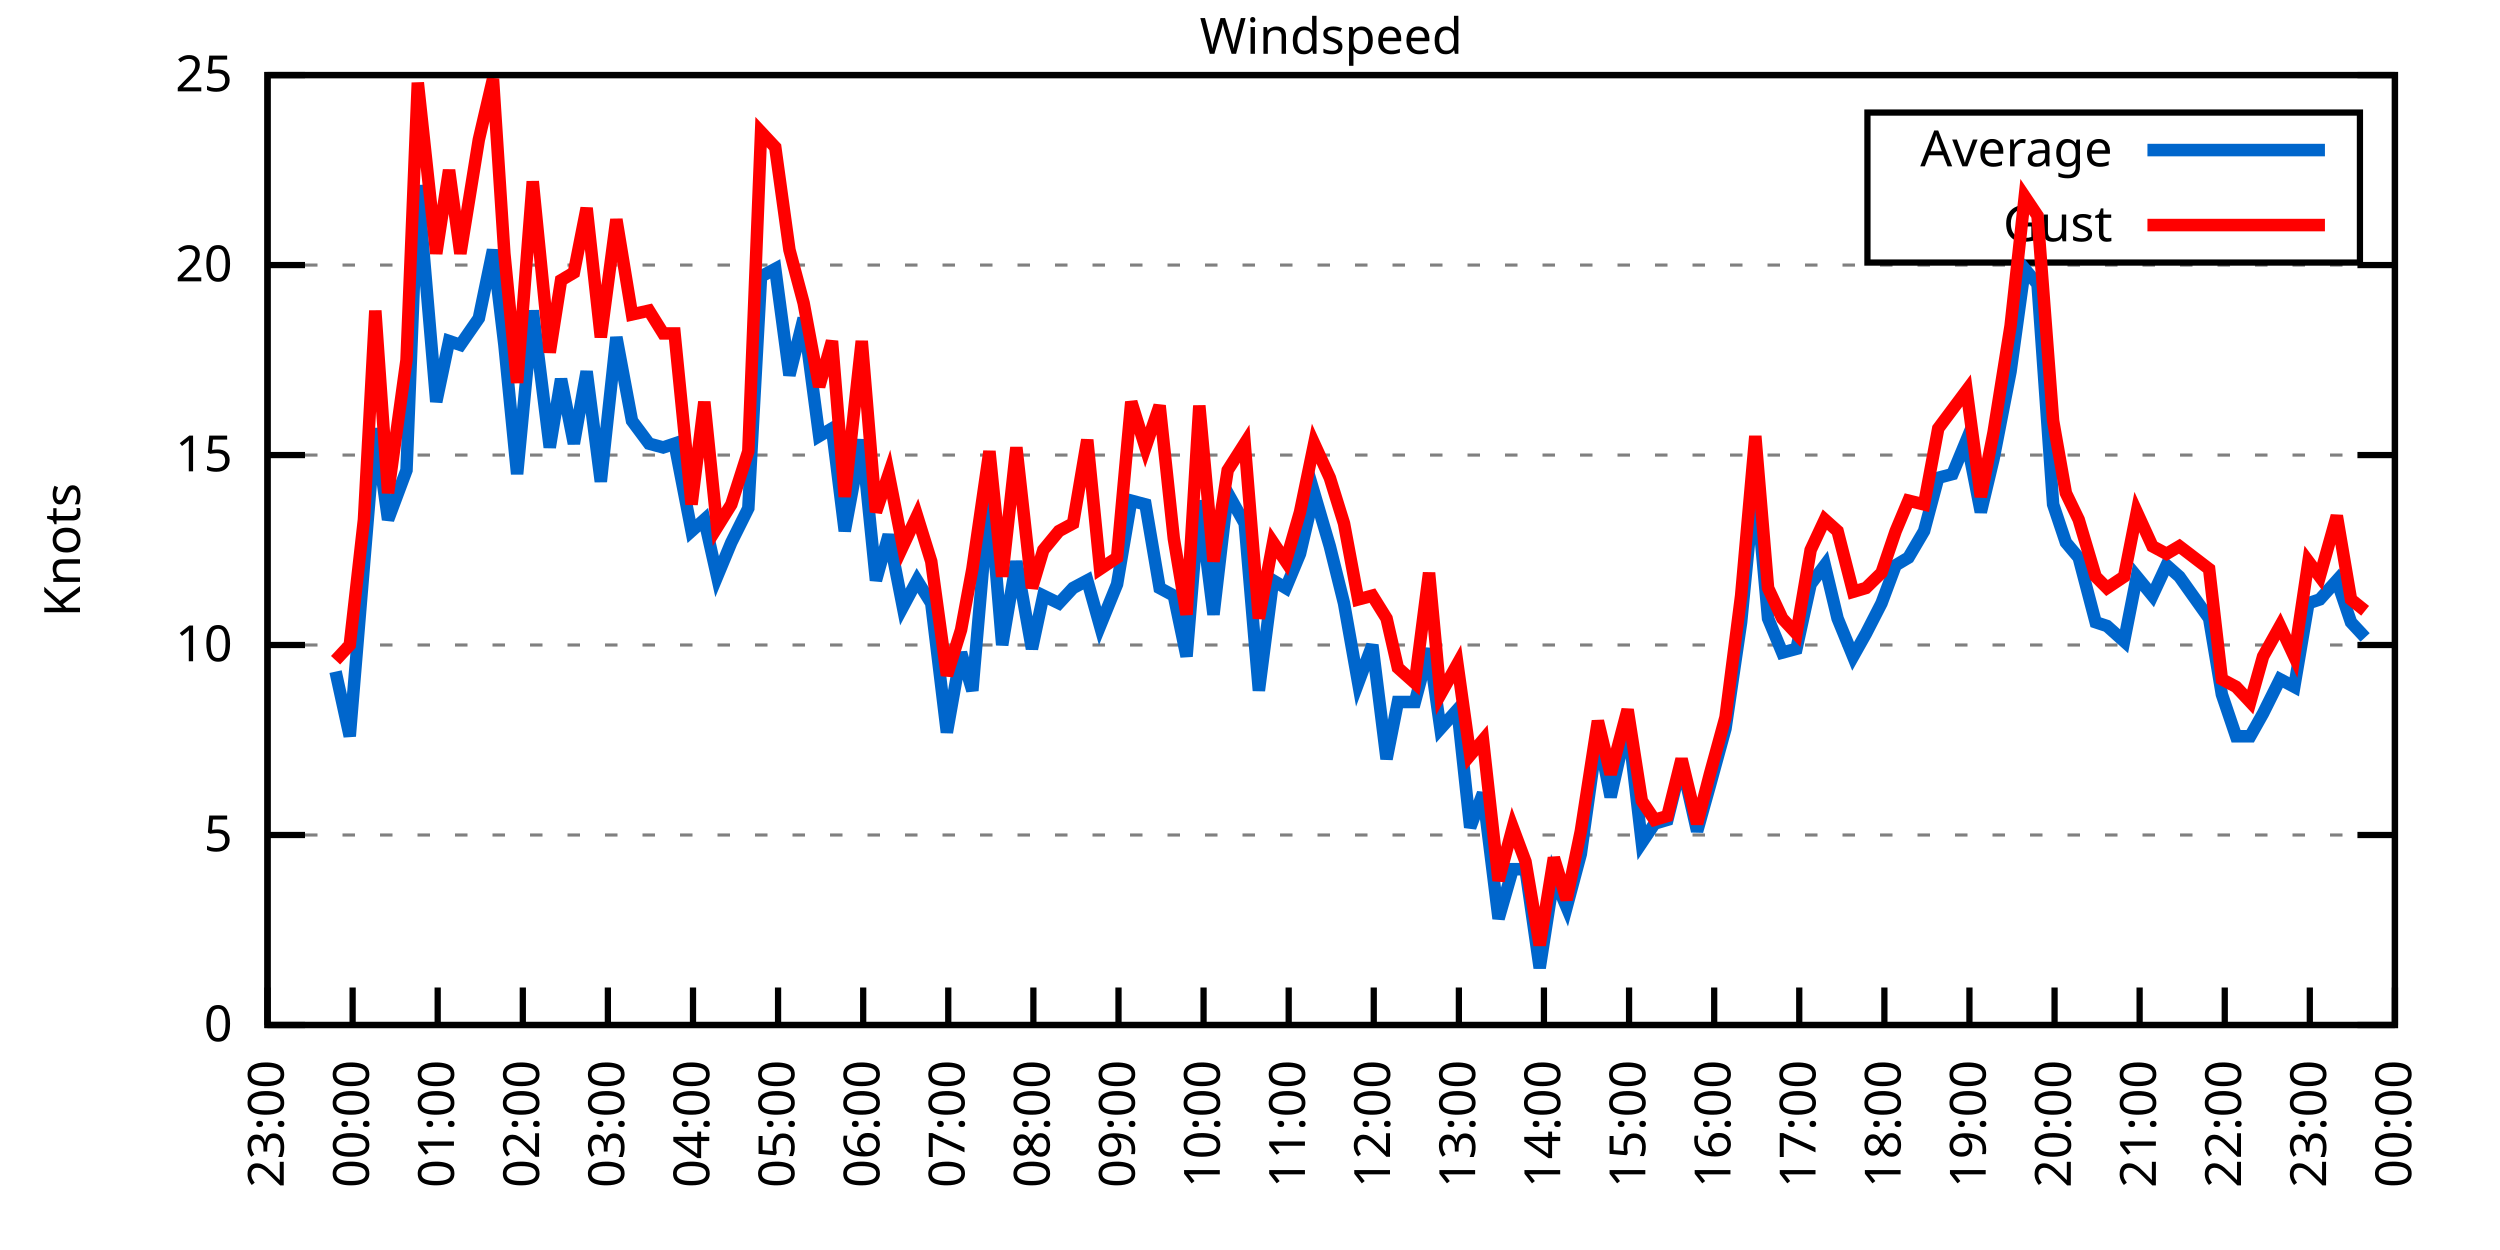
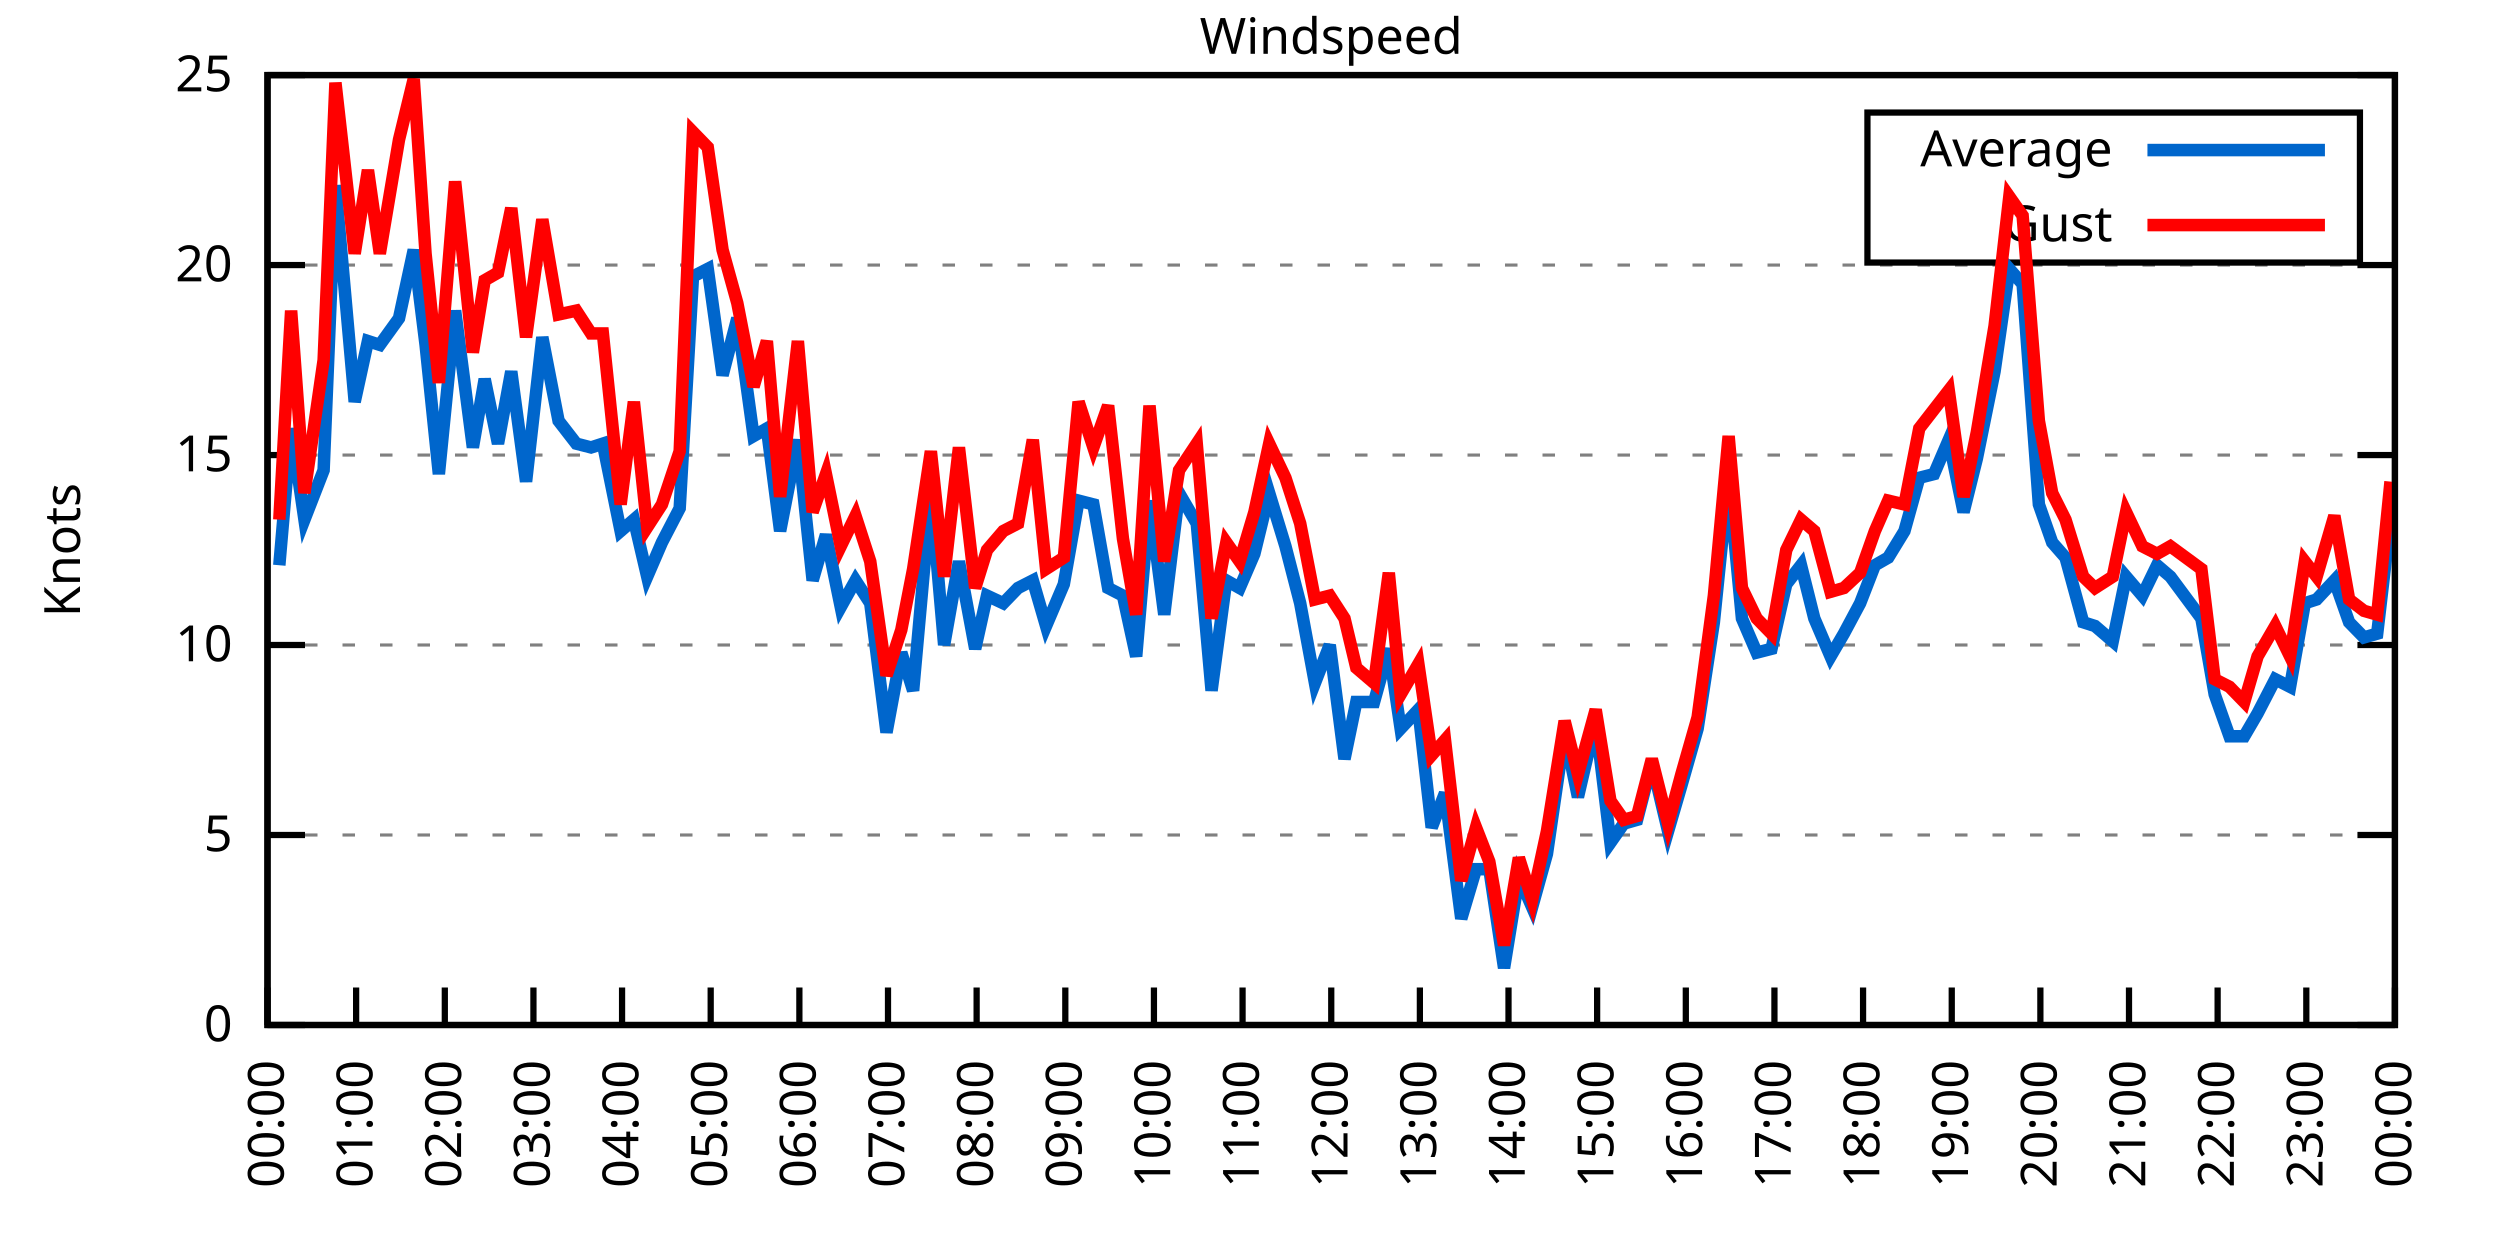
<svg xmlns="http://www.w3.org/2000/svg" xmlns:xlink="http://www.w3.org/1999/xlink" width="400" height="200" viewBox="0 0 400 200">
  <g id="gnuplot_canvas">
    <rect x="0" y="0" width="400" height="200" fill="none" />
    <defs>
      <circle id="gpDot" r="0.5" stroke-width="0.5" stroke="currentColor" />
      <path id="gpPt0" stroke-width="0.333" stroke="currentColor" d="M-1,0 h2 M0,-1 v2" />
      <path id="gpPt1" stroke-width="0.333" stroke="currentColor" d="M-1,-1 L1,1 M1,-1 L-1,1" />
      <path id="gpPt2" stroke-width="0.333" stroke="currentColor" d="M-1,0 L1,0 M0,-1 L0,1 M-1,-1 L1,1 M-1,1 L1,-1" />
      <rect id="gpPt3" stroke-width="0.333" stroke="currentColor" x="-1" y="-1" width="2" height="2" />
      <rect id="gpPt4" stroke-width="0.333" stroke="currentColor" fill="currentColor" x="-1" y="-1" width="2" height="2" />
      <circle id="gpPt5" stroke-width="0.333" stroke="currentColor" cx="0" cy="0" r="1" />
      <use xlink:href="#gpPt5" id="gpPt6" fill="currentColor" stroke="none" />
      <path id="gpPt7" stroke-width="0.333" stroke="currentColor" d="M0,-1.33 L-1.33,0.67 L1.33,0.67 z" />
      <use xlink:href="#gpPt7" id="gpPt8" fill="currentColor" stroke="none" />
      <use xlink:href="#gpPt7" id="gpPt9" stroke="currentColor" transform="rotate(180)" />
      <use xlink:href="#gpPt9" id="gpPt10" fill="currentColor" stroke="none" />
      <use xlink:href="#gpPt3" id="gpPt11" stroke="currentColor" transform="rotate(45)" />
      <use xlink:href="#gpPt11" id="gpPt12" fill="currentColor" stroke="none" />
      <path id="gpPt13" stroke-width="0.333" stroke="currentColor" d="M0,1.330 L1.265,0.411 L0.782,-1.067 L-0.782,-1.076 L-1.265,0.411 z" />
      <use xlink:href="#gpPt13" id="gpPt14" fill="currentColor" stroke="none" />
      <filter id="textbox" filterUnits="objectBoundingBox" x="0" y="0" height="1" width="1">
        <feFlood flood-color="white" flood-opacity="1" result="bgnd" />
        <feComposite in="SourceGraphic" in2="bgnd" operator="atop" />
      </filter>
      <filter id="greybox" filterUnits="objectBoundingBox" x="0" y="0" height="1" width="1">
        <feFlood flood-color="lightgrey" flood-opacity="1" result="grey" />
        <feComposite in="SourceGraphic" in2="grey" operator="atop" />
      </filter>
    </defs>
    <g fill="none" color="white" stroke="currentColor" stroke-width="1.00" stroke-linecap="butt" stroke-linejoin="miter">
</g>
    <g fill="none" color="black" stroke="currentColor" stroke-width="1.00" stroke-linecap="butt" stroke-linejoin="miter">
      <g stroke="none" shape-rendering="crispEdges">
        <polygon fill="rgb(255, 255, 255)" points="42.80,164.00 383.18,164.00 383.18,12.02 42.80,12.02 " />
      </g>
    </g>
    <g fill="none" color="black" stroke="currentColor" stroke-width="1.00" stroke-linecap="butt" stroke-linejoin="miter">
</g>
    <g fill="none" color="black" stroke="black" stroke-width="0.50" stroke-linecap="butt" stroke-linejoin="miter">
</g>
    <g fill="none" color="gray" stroke="currentColor" stroke-width="0.50" stroke-linecap="butt" stroke-linejoin="miter">
      <path stroke="gray" stroke-dasharray="2,4" class="gridline" d="M42.80,164.00 L383.19,164.00  " />
    </g>
    <g fill="none" color="gray" stroke="gray" stroke-width="1.00" stroke-linecap="butt" stroke-linejoin="miter">
</g>
    <g fill="none" color="black" stroke="currentColor" stroke-width="1.00" stroke-linecap="butt" stroke-linejoin="miter">
      <path stroke="black" d="M42.80,164.00 L48.80,164.00 M383.19,164.00 L377.19,164.00  " />
      <g transform="translate(37.20,166.60)" stroke="none" fill="black" font-family="Sans" font-size="8.00" text-anchor="end">
        <text>
          <tspan font-family="Sans"> 0</tspan>
        </text>
      </g>
    </g>
    <g fill="none" color="black" stroke="currentColor" stroke-width="1.00" stroke-linecap="butt" stroke-linejoin="miter">
</g>
    <g fill="none" color="black" stroke="black" stroke-width="0.50" stroke-linecap="butt" stroke-linejoin="miter">
</g>
    <g fill="none" color="gray" stroke="currentColor" stroke-width="0.50" stroke-linecap="butt" stroke-linejoin="miter">
      <path stroke="gray" stroke-dasharray="2,4" class="gridline" d="M42.80,133.60 L383.19,133.60  " />
    </g>
    <g fill="none" color="gray" stroke="gray" stroke-width="1.00" stroke-linecap="butt" stroke-linejoin="miter">
</g>
    <g fill="none" color="black" stroke="currentColor" stroke-width="1.00" stroke-linecap="butt" stroke-linejoin="miter">
      <path stroke="black" d="M42.80,133.60 L48.80,133.60 M383.19,133.60 L377.19,133.60  " />
      <g transform="translate(37.20,136.20)" stroke="none" fill="black" font-family="Sans" font-size="8.00" text-anchor="end">
        <text>
          <tspan font-family="Sans"> 5</tspan>
        </text>
      </g>
    </g>
    <g fill="none" color="black" stroke="currentColor" stroke-width="1.00" stroke-linecap="butt" stroke-linejoin="miter">
</g>
    <g fill="none" color="black" stroke="black" stroke-width="0.50" stroke-linecap="butt" stroke-linejoin="miter">
</g>
    <g fill="none" color="gray" stroke="currentColor" stroke-width="0.50" stroke-linecap="butt" stroke-linejoin="miter">
      <path stroke="gray" stroke-dasharray="2,4" class="gridline" d="M42.80,103.20 L383.19,103.20  " />
    </g>
    <g fill="none" color="gray" stroke="gray" stroke-width="1.00" stroke-linecap="butt" stroke-linejoin="miter">
</g>
    <g fill="none" color="black" stroke="currentColor" stroke-width="1.00" stroke-linecap="butt" stroke-linejoin="miter">
      <path stroke="black" d="M42.80,103.20 L48.80,103.20 M383.19,103.20 L377.19,103.20  " />
      <g transform="translate(37.20,105.80)" stroke="none" fill="black" font-family="Sans" font-size="8.00" text-anchor="end">
        <text>
          <tspan font-family="Sans"> 10</tspan>
        </text>
      </g>
    </g>
    <g fill="none" color="black" stroke="currentColor" stroke-width="1.00" stroke-linecap="butt" stroke-linejoin="miter">
</g>
    <g fill="none" color="black" stroke="black" stroke-width="0.50" stroke-linecap="butt" stroke-linejoin="miter">
</g>
    <g fill="none" color="gray" stroke="currentColor" stroke-width="0.50" stroke-linecap="butt" stroke-linejoin="miter">
      <path stroke="gray" stroke-dasharray="2,4" class="gridline" d="M42.80,72.81 L383.19,72.81  " />
    </g>
    <g fill="none" color="gray" stroke="gray" stroke-width="1.00" stroke-linecap="butt" stroke-linejoin="miter">
</g>
    <g fill="none" color="black" stroke="currentColor" stroke-width="1.00" stroke-linecap="butt" stroke-linejoin="miter">
      <path stroke="black" d="M42.80,72.81 L48.80,72.81 M383.19,72.81 L377.19,72.81  " />
      <g transform="translate(37.20,75.41)" stroke="none" fill="black" font-family="Sans" font-size="8.00" text-anchor="end">
        <text>
          <tspan font-family="Sans"> 15</tspan>
        </text>
      </g>
    </g>
    <g fill="none" color="black" stroke="currentColor" stroke-width="1.00" stroke-linecap="butt" stroke-linejoin="miter">
</g>
    <g fill="none" color="black" stroke="black" stroke-width="0.50" stroke-linecap="butt" stroke-linejoin="miter">
</g>
    <g fill="none" color="gray" stroke="currentColor" stroke-width="0.50" stroke-linecap="butt" stroke-linejoin="miter">
      <path stroke="gray" stroke-dasharray="2,4" class="gridline" d="M42.80,42.41 L383.19,42.41  " />
    </g>
    <g fill="none" color="gray" stroke="gray" stroke-width="1.00" stroke-linecap="butt" stroke-linejoin="miter">
</g>
    <g fill="none" color="black" stroke="currentColor" stroke-width="1.00" stroke-linecap="butt" stroke-linejoin="miter">
      <path stroke="black" d="M42.80,42.41 L48.80,42.41 M383.19,42.41 L377.19,42.41  " />
      <g transform="translate(37.20,45.01)" stroke="none" fill="black" font-family="Sans" font-size="8.00" text-anchor="end">
        <text>
          <tspan font-family="Sans"> 20</tspan>
        </text>
      </g>
    </g>
    <g fill="none" color="black" stroke="currentColor" stroke-width="1.00" stroke-linecap="butt" stroke-linejoin="miter">
</g>
    <g fill="none" color="black" stroke="black" stroke-width="0.50" stroke-linecap="butt" stroke-linejoin="miter">
</g>
    <g fill="none" color="gray" stroke="currentColor" stroke-width="0.50" stroke-linecap="butt" stroke-linejoin="miter">
      <path stroke="gray" stroke-dasharray="2,4" class="gridline" d="M42.80,12.01 L383.19,12.01  " />
    </g>
    <g fill="none" color="gray" stroke="gray" stroke-width="1.00" stroke-linecap="butt" stroke-linejoin="miter">
</g>
    <g fill="none" color="black" stroke="currentColor" stroke-width="1.00" stroke-linecap="butt" stroke-linejoin="miter">
      <path stroke="black" d="M42.80,12.01 L48.80,12.01 M383.19,12.01 L377.19,12.01  " />
      <g transform="translate(37.20,14.61)" stroke="none" fill="black" font-family="Sans" font-size="8.00" text-anchor="end">
        <text>
          <tspan font-family="Sans"> 25</tspan>
        </text>
      </g>
    </g>
    <g fill="none" color="black" stroke="currentColor" stroke-width="1.00" stroke-linecap="butt" stroke-linejoin="miter">
      <path stroke="black" d="M42.80,164.00 L42.80,158.00  " />
      <g transform="translate(45.40,169.60) rotate(270.00)" stroke="none" fill="black" font-family="Sans" font-size="8.00" text-anchor="end">
        <text>
-           <tspan font-family="Sans">23:00</tspan>
-         </text>
-       </g>
-     </g>
-     <g fill="none" color="black" stroke="currentColor" stroke-width="1.00" stroke-linecap="butt" stroke-linejoin="miter">
-       <path stroke="black" d="M56.42,164.00 L56.42,158.00  " />
-       <g transform="translate(59.02,169.60) rotate(270.00)" stroke="none" fill="black" font-family="Sans" font-size="8.00" text-anchor="end">
-         <text>
          <tspan font-family="Sans">00:00</tspan>
        </text>
      </g>
    </g>
    <g fill="none" color="black" stroke="currentColor" stroke-width="1.00" stroke-linecap="butt" stroke-linejoin="miter">
-       <path stroke="black" d="M70.03,164.00 L70.03,158.00  " />
-       <g transform="translate(72.63,169.60) rotate(270.00)" stroke="none" fill="black" font-family="Sans" font-size="8.00" text-anchor="end">
+       <path stroke="black" d="M56.98,164.00 L56.98,158.00  " />
+       <g transform="translate(59.58,169.60) rotate(270.00)" stroke="none" fill="black" font-family="Sans" font-size="8.00" text-anchor="end">
        <text>
          <tspan font-family="Sans">01:00</tspan>
        </text>
      </g>
    </g>
    <g fill="none" color="black" stroke="currentColor" stroke-width="1.00" stroke-linecap="butt" stroke-linejoin="miter">
-       <path stroke="black" d="M83.65,164.00 L83.65,158.00  " />
-       <g transform="translate(86.25,169.60) rotate(270.00)" stroke="none" fill="black" font-family="Sans" font-size="8.00" text-anchor="end">
+       <path stroke="black" d="M71.17,164.00 L71.17,158.00  " />
+       <g transform="translate(73.77,169.60) rotate(270.00)" stroke="none" fill="black" font-family="Sans" font-size="8.00" text-anchor="end">
        <text>
          <tspan font-family="Sans">02:00</tspan>
        </text>
      </g>
    </g>
    <g fill="none" color="black" stroke="currentColor" stroke-width="1.00" stroke-linecap="butt" stroke-linejoin="miter">
-       <path stroke="black" d="M97.26,164.00 L97.26,158.00  " />
-       <g transform="translate(99.86,169.60) rotate(270.00)" stroke="none" fill="black" font-family="Sans" font-size="8.00" text-anchor="end">
+       <path stroke="black" d="M85.35,164.00 L85.35,158.00  " />
+       <g transform="translate(87.95,169.60) rotate(270.00)" stroke="none" fill="black" font-family="Sans" font-size="8.00" text-anchor="end">
        <text>
          <tspan font-family="Sans">03:00</tspan>
        </text>
      </g>
    </g>
    <g fill="none" color="black" stroke="currentColor" stroke-width="1.00" stroke-linecap="butt" stroke-linejoin="miter">
-       <path stroke="black" d="M110.88,164.00 L110.88,158.00  " />
-       <g transform="translate(113.48,169.60) rotate(270.00)" stroke="none" fill="black" font-family="Sans" font-size="8.00" text-anchor="end">
+       <path stroke="black" d="M99.53,164.00 L99.53,158.00  " />
+       <g transform="translate(102.13,169.60) rotate(270.00)" stroke="none" fill="black" font-family="Sans" font-size="8.00" text-anchor="end">
        <text>
          <tspan font-family="Sans">04:00</tspan>
        </text>
      </g>
    </g>
    <g fill="none" color="black" stroke="currentColor" stroke-width="1.00" stroke-linecap="butt" stroke-linejoin="miter">
-       <path stroke="black" d="M124.49,164.00 L124.49,158.00  " />
-       <g transform="translate(127.09,169.60) rotate(270.00)" stroke="none" fill="black" font-family="Sans" font-size="8.00" text-anchor="end">
+       <path stroke="black" d="M113.71,164.00 L113.71,158.00  " />
+       <g transform="translate(116.31,169.60) rotate(270.00)" stroke="none" fill="black" font-family="Sans" font-size="8.00" text-anchor="end">
        <text>
          <tspan font-family="Sans">05:00</tspan>
        </text>
      </g>
    </g>
    <g fill="none" color="black" stroke="currentColor" stroke-width="1.00" stroke-linecap="butt" stroke-linejoin="miter">
-       <path stroke="black" d="M138.11,164.00 L138.11,158.00  " />
-       <g transform="translate(140.71,169.60) rotate(270.00)" stroke="none" fill="black" font-family="Sans" font-size="8.00" text-anchor="end">
+       <path stroke="black" d="M127.90,164.00 L127.90,158.00  " />
+       <g transform="translate(130.50,169.60) rotate(270.00)" stroke="none" fill="black" font-family="Sans" font-size="8.00" text-anchor="end">
        <text>
          <tspan font-family="Sans">06:00</tspan>
        </text>
      </g>
    </g>
    <g fill="none" color="black" stroke="currentColor" stroke-width="1.00" stroke-linecap="butt" stroke-linejoin="miter">
-       <path stroke="black" d="M151.72,164.00 L151.72,158.00  " />
-       <g transform="translate(154.32,169.60) rotate(270.00)" stroke="none" fill="black" font-family="Sans" font-size="8.00" text-anchor="end">
+       <path stroke="black" d="M142.08,164.00 L142.08,158.00  " />
+       <g transform="translate(144.68,169.60) rotate(270.00)" stroke="none" fill="black" font-family="Sans" font-size="8.00" text-anchor="end">
        <text>
          <tspan font-family="Sans">07:00</tspan>
        </text>
      </g>
    </g>
    <g fill="none" color="black" stroke="currentColor" stroke-width="1.00" stroke-linecap="butt" stroke-linejoin="miter">
-       <path stroke="black" d="M165.34,164.00 L165.34,158.00  " />
-       <g transform="translate(167.94,169.60) rotate(270.00)" stroke="none" fill="black" font-family="Sans" font-size="8.00" text-anchor="end">
+       <path stroke="black" d="M156.26,164.00 L156.26,158.00  " />
+       <g transform="translate(158.86,169.60) rotate(270.00)" stroke="none" fill="black" font-family="Sans" font-size="8.00" text-anchor="end">
        <text>
          <tspan font-family="Sans">08:00</tspan>
        </text>
      </g>
    </g>
    <g fill="none" color="black" stroke="currentColor" stroke-width="1.00" stroke-linecap="butt" stroke-linejoin="miter">
-       <path stroke="black" d="M178.96,164.00 L178.96,158.00  " />
-       <g transform="translate(181.56,169.60) rotate(270.00)" stroke="none" fill="black" font-family="Sans" font-size="8.00" text-anchor="end">
+       <path stroke="black" d="M170.45,164.00 L170.45,158.00  " />
+       <g transform="translate(173.05,169.60) rotate(270.00)" stroke="none" fill="black" font-family="Sans" font-size="8.00" text-anchor="end">
        <text>
          <tspan font-family="Sans">09:00</tspan>
        </text>
      </g>
    </g>
    <g fill="none" color="black" stroke="currentColor" stroke-width="1.00" stroke-linecap="butt" stroke-linejoin="miter">
-       <path stroke="black" d="M192.57,164.00 L192.57,158.00  " />
-       <g transform="translate(195.17,169.60) rotate(270.00)" stroke="none" fill="black" font-family="Sans" font-size="8.00" text-anchor="end">
+       <path stroke="black" d="M184.63,164.00 L184.63,158.00  " />
+       <g transform="translate(187.23,169.60) rotate(270.00)" stroke="none" fill="black" font-family="Sans" font-size="8.00" text-anchor="end">
        <text>
          <tspan font-family="Sans">10:00</tspan>
        </text>
      </g>
    </g>
    <g fill="none" color="black" stroke="currentColor" stroke-width="1.00" stroke-linecap="butt" stroke-linejoin="miter">
-       <path stroke="black" d="M206.19,164.00 L206.19,158.00  " />
-       <g transform="translate(208.79,169.60) rotate(270.00)" stroke="none" fill="black" font-family="Sans" font-size="8.00" text-anchor="end">
+       <path stroke="black" d="M198.81,164.00 L198.81,158.00  " />
+       <g transform="translate(201.41,169.60) rotate(270.00)" stroke="none" fill="black" font-family="Sans" font-size="8.00" text-anchor="end">
        <text>
          <tspan font-family="Sans">11:00</tspan>
        </text>
      </g>
    </g>
    <g fill="none" color="black" stroke="currentColor" stroke-width="1.00" stroke-linecap="butt" stroke-linejoin="miter">
-       <path stroke="black" d="M219.80,164.00 L219.80,158.00  " />
-       <g transform="translate(222.40,169.60) rotate(270.00)" stroke="none" fill="black" font-family="Sans" font-size="8.00" text-anchor="end">
+       <path stroke="black" d="M213.00,164.00 L213.00,158.00  " />
+       <g transform="translate(215.60,169.60) rotate(270.00)" stroke="none" fill="black" font-family="Sans" font-size="8.00" text-anchor="end">
        <text>
          <tspan font-family="Sans">12:00</tspan>
        </text>
      </g>
    </g>
    <g fill="none" color="black" stroke="currentColor" stroke-width="1.00" stroke-linecap="butt" stroke-linejoin="miter">
-       <path stroke="black" d="M233.42,164.00 L233.42,158.00  " />
-       <g transform="translate(236.02,169.60) rotate(270.00)" stroke="none" fill="black" font-family="Sans" font-size="8.00" text-anchor="end">
+       <path stroke="black" d="M227.18,164.00 L227.18,158.00  " />
+       <g transform="translate(229.78,169.60) rotate(270.00)" stroke="none" fill="black" font-family="Sans" font-size="8.00" text-anchor="end">
        <text>
          <tspan font-family="Sans">13:00</tspan>
        </text>
      </g>
    </g>
    <g fill="none" color="black" stroke="currentColor" stroke-width="1.00" stroke-linecap="butt" stroke-linejoin="miter">
-       <path stroke="black" d="M247.03,164.00 L247.03,158.00  " />
-       <g transform="translate(249.63,169.60) rotate(270.00)" stroke="none" fill="black" font-family="Sans" font-size="8.00" text-anchor="end">
+       <path stroke="black" d="M241.36,164.00 L241.36,158.00  " />
+       <g transform="translate(243.96,169.60) rotate(270.00)" stroke="none" fill="black" font-family="Sans" font-size="8.00" text-anchor="end">
        <text>
          <tspan font-family="Sans">14:00</tspan>
        </text>
      </g>
    </g>
    <g fill="none" color="black" stroke="currentColor" stroke-width="1.00" stroke-linecap="butt" stroke-linejoin="miter">
-       <path stroke="black" d="M260.65,164.00 L260.65,158.00  " />
-       <g transform="translate(263.25,169.60) rotate(270.00)" stroke="none" fill="black" font-family="Sans" font-size="8.00" text-anchor="end">
+       <path stroke="black" d="M255.54,164.00 L255.54,158.00  " />
+       <g transform="translate(258.14,169.60) rotate(270.00)" stroke="none" fill="black" font-family="Sans" font-size="8.00" text-anchor="end">
        <text>
          <tspan font-family="Sans">15:00</tspan>
        </text>
      </g>
    </g>
    <g fill="none" color="black" stroke="currentColor" stroke-width="1.00" stroke-linecap="butt" stroke-linejoin="miter">
-       <path stroke="black" d="M274.27,164.00 L274.27,158.00  " />
-       <g transform="translate(276.87,169.60) rotate(270.00)" stroke="none" fill="black" font-family="Sans" font-size="8.00" text-anchor="end">
+       <path stroke="black" d="M269.73,164.00 L269.73,158.00  " />
+       <g transform="translate(272.33,169.60) rotate(270.00)" stroke="none" fill="black" font-family="Sans" font-size="8.00" text-anchor="end">
        <text>
          <tspan font-family="Sans">16:00</tspan>
        </text>
      </g>
    </g>
    <g fill="none" color="black" stroke="currentColor" stroke-width="1.00" stroke-linecap="butt" stroke-linejoin="miter">
-       <path stroke="black" d="M287.88,164.00 L287.88,158.00  " />
-       <g transform="translate(290.48,169.60) rotate(270.00)" stroke="none" fill="black" font-family="Sans" font-size="8.00" text-anchor="end">
+       <path stroke="black" d="M283.91,164.00 L283.91,158.00  " />
+       <g transform="translate(286.51,169.60) rotate(270.00)" stroke="none" fill="black" font-family="Sans" font-size="8.00" text-anchor="end">
        <text>
          <tspan font-family="Sans">17:00</tspan>
        </text>
      </g>
    </g>
    <g fill="none" color="black" stroke="currentColor" stroke-width="1.00" stroke-linecap="butt" stroke-linejoin="miter">
-       <path stroke="black" d="M301.50,164.00 L301.50,158.00  " />
-       <g transform="translate(304.10,169.60) rotate(270.00)" stroke="none" fill="black" font-family="Sans" font-size="8.00" text-anchor="end">
+       <path stroke="black" d="M298.09,164.00 L298.09,158.00  " />
+       <g transform="translate(300.69,169.60) rotate(270.00)" stroke="none" fill="black" font-family="Sans" font-size="8.00" text-anchor="end">
        <text>
          <tspan font-family="Sans">18:00</tspan>
        </text>
      </g>
    </g>
    <g fill="none" color="black" stroke="currentColor" stroke-width="1.00" stroke-linecap="butt" stroke-linejoin="miter">
-       <path stroke="black" d="M315.11,164.00 L315.11,158.00  " />
-       <g transform="translate(317.71,169.60) rotate(270.00)" stroke="none" fill="black" font-family="Sans" font-size="8.00" text-anchor="end">
+       <path stroke="black" d="M312.28,164.00 L312.28,158.00  " />
+       <g transform="translate(314.88,169.60) rotate(270.00)" stroke="none" fill="black" font-family="Sans" font-size="8.00" text-anchor="end">
        <text>
          <tspan font-family="Sans">19:00</tspan>
        </text>
      </g>
    </g>
    <g fill="none" color="black" stroke="currentColor" stroke-width="1.00" stroke-linecap="butt" stroke-linejoin="miter">
-       <path stroke="black" d="M328.73,164.00 L328.73,158.00  " />
-       <g transform="translate(331.33,169.60) rotate(270.00)" stroke="none" fill="black" font-family="Sans" font-size="8.00" text-anchor="end">
+       <path stroke="black" d="M326.46,164.00 L326.46,158.00  " />
+       <g transform="translate(329.06,169.60) rotate(270.00)" stroke="none" fill="black" font-family="Sans" font-size="8.00" text-anchor="end">
        <text>
          <tspan font-family="Sans">20:00</tspan>
        </text>
      </g>
    </g>
    <g fill="none" color="black" stroke="currentColor" stroke-width="1.00" stroke-linecap="butt" stroke-linejoin="miter">
-       <path stroke="black" d="M342.34,164.00 L342.34,158.00  " />
-       <g transform="translate(344.94,169.60) rotate(270.00)" stroke="none" fill="black" font-family="Sans" font-size="8.00" text-anchor="end">
+       <path stroke="black" d="M340.64,164.00 L340.64,158.00  " />
+       <g transform="translate(343.24,169.60) rotate(270.00)" stroke="none" fill="black" font-family="Sans" font-size="8.00" text-anchor="end">
        <text>
          <tspan font-family="Sans">21:00</tspan>
        </text>
      </g>
    </g>
    <g fill="none" color="black" stroke="currentColor" stroke-width="1.00" stroke-linecap="butt" stroke-linejoin="miter">
-       <path stroke="black" d="M355.96,164.00 L355.96,158.00  " />
-       <g transform="translate(358.56,169.60) rotate(270.00)" stroke="none" fill="black" font-family="Sans" font-size="8.00" text-anchor="end">
+       <path stroke="black" d="M354.82,164.00 L354.82,158.00  " />
+       <g transform="translate(357.42,169.60) rotate(270.00)" stroke="none" fill="black" font-family="Sans" font-size="8.00" text-anchor="end">
        <text>
          <tspan font-family="Sans">22:00</tspan>
        </text>
      </g>
    </g>
    <g fill="none" color="black" stroke="currentColor" stroke-width="1.00" stroke-linecap="butt" stroke-linejoin="miter">
-       <path stroke="black" d="M369.57,164.00 L369.57,158.00  " />
-       <g transform="translate(372.17,169.60) rotate(270.00)" stroke="none" fill="black" font-family="Sans" font-size="8.00" text-anchor="end">
+       <path stroke="black" d="M369.01,164.00 L369.01,158.00  " />
+       <g transform="translate(371.61,169.60) rotate(270.00)" stroke="none" fill="black" font-family="Sans" font-size="8.00" text-anchor="end">
        <text>
          <tspan font-family="Sans">23:00</tspan>
        </text>
      </g>
    </g>
    <g fill="none" color="black" stroke="currentColor" stroke-width="1.00" stroke-linecap="butt" stroke-linejoin="miter">
      <path stroke="black" d="M383.19,164.00 L383.19,158.00  " />
      <g transform="translate(385.79,169.60) rotate(270.00)" stroke="none" fill="black" font-family="Sans" font-size="8.00" text-anchor="end">
        <text>
          <tspan font-family="Sans">00:00</tspan>
        </text>
      </g>
    </g>
    <g fill="none" color="black" stroke="currentColor" stroke-width="1.00" stroke-linecap="butt" stroke-linejoin="miter">
</g>
    <g fill="none" color="black" stroke="currentColor" stroke-width="1.00" stroke-linecap="butt" stroke-linejoin="miter">
      <path stroke="black" d="M42.80,12.01 L42.80,164.00 L383.19,164.00 L383.19,12.01 L42.80,12.01 Z  " />
    </g>
    <g fill="none" color="black" stroke="currentColor" stroke-width="1.00" stroke-linecap="butt" stroke-linejoin="miter">
</g>
    <g fill="none" color="black" stroke="currentColor" stroke-width="1.00" stroke-linecap="butt" stroke-linejoin="miter">
      <path stroke="black" d="M298.79,42.01 L298.79,18.01 L377.59,18.01 L377.59,42.01 L298.79,42.01 Z  " />
    </g>
    <g id="Windspeed_plot_1">
      <g fill="none" color="white" stroke="black" stroke-width="2.00" stroke-linecap="butt" stroke-linejoin="miter">
</g>
      <g fill="none" color="black" stroke="currentColor" stroke-width="2.00" stroke-linecap="butt" stroke-linejoin="miter">
        <g transform="translate(337.99,26.61)" stroke="none" fill="black" font-family="Sans" font-size="8.00" text-anchor="end">
          <text>
            <tspan font-family="Sans">Average</tspan>
          </text>
        </g>
      </g>
      <g fill="none" color="black" stroke="currentColor" stroke-width="2.00" stroke-linecap="butt" stroke-linejoin="miter">
-         <path stroke="rgb(  0, 102, 204)" d="M343.59,24.01 L371.99,24.01 M53.69,107.46 L55.96,117.80 L58.23,90.44 L60.05,68.55 L62.09,83.14 L65.04,75.24   L66.85,29.64 L69.80,64.29 L71.85,54.57 L73.66,55.18 L76.61,50.92 L78.88,39.98 L80.70,55.18 L82.74,75.85   L85.24,49.70 L87.96,71.59 L89.77,60.65 L91.82,70.98 L93.86,59.43 L96.13,77.06 L98.62,53.96 L101.12,67.33   L103.84,70.98 L106.11,71.59 L107.93,70.98 L110.65,84.97 L112.69,83.14 L114.74,92.26 L117.01,86.79 L119.73,81.32   L121.77,44.23 L124.04,43.02 L126.31,60.04 L128.58,50.92 L131.07,69.77 L133.12,68.55 L135.16,84.97 L137.88,70.37   L140.15,92.87 L142.19,85.57 L144.46,97.12 L146.73,92.87 L149.00,96.52 L151.50,117.19 L153.77,104.42 L155.58,110.50   L158.31,78.89 L160.35,103.20 L162.62,89.83 L165.11,103.81 L166.93,95.30 L169.43,96.52 L171.69,94.08 L173.96,92.87   L176.01,100.16 L178.73,93.48 L181.00,80.10 L183.27,80.71 L185.54,94.08 L187.81,95.30 L189.85,105.03 L191.89,80.10   L194.16,98.34 L196.43,78.89 L199.15,83.75 L201.42,110.50 L203.69,92.87 L205.73,94.08 L208.00,88.61 L210.27,78.89   L212.77,87.40 L215.04,96.52 L217.31,109.28 L219.58,103.20 L221.85,121.44 L223.66,112.32 L226.38,112.32 L228.65,103.81   L230.47,116.58 L233.19,113.54 L235.23,132.39 L237.28,126.91 L239.77,146.98 L242.04,139.07 L244.08,139.07 L246.35,154.88   L248.62,140.29 L250.66,145.15 L252.93,136.64 L255.66,117.19 L257.70,127.52 L260.42,115.36 L262.69,134.82 L264.73,131.78   L266.78,131.17 L269.05,122.05 L271.54,132.99 L273.58,125.70 L276.08,116.58 L278.58,99.56 L280.85,76.45 L282.89,98.95   L285.16,104.42 L287.43,103.81 L289.70,93.48 L291.97,90.44 L294.01,98.95 L296.50,105.03 L298.55,101.38 L301.04,96.52   L303.31,90.44 L305.35,89.22 L307.85,84.97 L310.12,76.45 L312.39,75.85 L314.66,70.37 L316.93,81.93 L318.97,73.41   L321.69,59.43 L323.96,43.02 L326.00,45.45 L328.50,80.71 L330.54,86.79 L332.59,89.22 L335.31,99.56 L337.12,100.16   L339.85,102.60 L341.89,92.26 L344.39,95.30 L346.65,90.44 L348.70,92.26 L353.46,98.95 L355.50,111.11 L357.77,117.80   L360.04,117.80 L362.09,114.15 L364.81,108.68 L367.08,109.89 L369.35,96.52 L371.16,95.91 L373.89,92.87 L376.16,99.56   L378.42,101.99  " />
+         <path stroke="rgb(  0, 102, 204)" d="M343.59,24.01 L371.99,24.01 M44.69,90.44 L46.58,68.55 L48.71,83.14 L51.78,75.24 L53.67,29.64 L56.75,64.29   L58.87,54.57 L60.77,55.18 L63.84,50.92 L66.20,39.98 L68.09,55.18 L70.22,75.85 L72.82,49.70 L75.66,71.59   L77.55,60.65 L79.68,70.98 L81.80,59.43 L84.17,77.06 L86.77,53.96 L89.37,67.33 L92.20,70.98 L94.57,71.59   L96.46,70.98 L99.30,84.97 L101.42,83.14 L103.55,92.26 L105.91,86.79 L108.75,81.32 L110.88,44.23 L113.24,43.02   L115.61,60.04 L117.97,50.92 L120.57,69.77 L122.70,68.55 L124.82,84.97 L127.66,70.37 L130.02,92.87 L132.15,85.57   L134.52,97.12 L136.88,92.87 L139.24,96.52 L141.84,117.19 L144.21,104.42 L146.10,110.50 L148.94,78.89 L151.06,103.20   L153.43,89.83 L156.03,103.81 L157.92,95.30 L160.52,96.52 L162.88,94.08 L165.25,92.87 L167.37,100.16 L170.21,93.48   L172.57,80.10 L174.94,80.71 L177.30,94.08 L179.67,95.30 L181.79,105.03 L183.92,80.10 L186.28,98.34 L188.65,78.89   L191.48,83.75 L193.85,110.50 L196.21,92.87 L198.34,94.08 L200.70,88.61 L203.07,78.89 L205.67,87.40 L208.03,96.52   L210.39,109.28 L212.76,103.20 L215.12,121.44 L217.01,112.32 L219.85,112.32 L222.21,103.81 L224.10,116.58 L226.94,113.54   L229.07,132.39 L231.20,126.91 L233.80,146.98 L236.16,139.07 L238.29,139.07 L240.65,154.88 L243.02,140.29 L245.14,145.15   L247.51,136.64 L250.34,117.19 L252.47,127.52 L255.31,115.36 L257.67,134.82 L259.80,131.78 L261.93,131.17 L264.29,122.05   L266.89,132.99 L269.02,125.70 L271.62,116.58 L274.22,99.56 L276.58,76.45 L278.71,98.95 L281.07,104.42 L283.44,103.81   L285.80,93.48 L288.16,90.44 L290.29,98.95 L292.89,105.03 L295.02,101.38 L297.62,96.52 L299.98,90.44 L302.11,89.22   L304.71,84.97 L307.08,76.45 L309.44,75.85 L311.80,70.37 L314.17,81.93 L316.29,73.41 L319.13,59.43 L321.49,43.02   L323.62,45.45 L326.22,80.71 L328.35,86.79 L330.48,89.22 L333.31,99.56 L335.20,100.16 L338.04,102.60 L340.17,92.26   L342.77,95.30 L345.13,90.44 L347.26,92.26 L352.22,98.95 L354.35,111.11 L356.72,117.80 L359.08,117.80 L361.21,114.15   L364.04,108.68 L366.41,109.89 L368.77,96.52 L370.66,95.91 L373.50,92.87 L375.86,99.56 L378.23,101.99 L380.35,101.38   L382.48,83.14  " />
      </g>
    </g>
    <g id="Windspeed_plot_2">
      <g fill="none" color="black" stroke="currentColor" stroke-width="2.00" stroke-linecap="butt" stroke-linejoin="miter">
        <g transform="translate(337.99,38.61)" stroke="none" fill="black" font-family="Sans" font-size="8.00" text-anchor="end">
          <text>
            <tspan font-family="Sans">Gust</tspan>
          </text>
        </g>
      </g>
      <g fill="none" color="black" stroke="currentColor" stroke-width="2.00" stroke-linecap="butt" stroke-linejoin="miter">
-         <path stroke="rgb(255,   0,   0)" d="M343.59,36.01 L371.99,36.01 M53.69,105.64 L55.96,103.20 L58.23,83.14 L60.05,49.70 L62.09,78.89 L65.04,57.61   L66.85,13.23 L69.80,40.58 L71.85,27.21 L73.66,40.58 L76.61,22.35 L78.88,12.62 L80.70,40.58 L82.74,61.25   L85.24,29.03 L87.96,56.39 L89.77,44.84 L91.82,43.62 L93.86,33.29 L96.13,53.96 L98.62,35.11 L101.12,50.31   L103.84,49.70 L106.11,53.35 L107.93,53.35 L110.65,80.71 L112.69,64.29 L114.74,84.36 L117.01,80.71 L119.73,72.20   L121.77,21.13 L124.04,23.56 L126.31,39.98 L128.58,48.49 L131.07,61.86 L133.12,54.57 L135.16,79.49 L137.88,54.57   L140.15,81.93 L142.19,75.85 L144.46,87.40 L146.73,82.53 L149.00,89.83 L151.50,108.07 L153.77,100.77 L155.58,91.04   L158.31,72.20 L160.35,92.26 L162.62,71.59 L165.11,94.08 L166.93,88.00 L169.43,84.97 L171.69,83.75 L173.96,70.37   L176.01,91.04 L178.73,89.22 L181.00,64.29 L183.27,71.59 L185.54,64.90 L187.81,86.18 L189.85,98.34 L191.89,64.90   L194.16,89.83 L196.43,75.24 L199.15,70.98 L201.42,98.95 L203.69,86.79 L205.73,89.83 L208.00,81.93 L210.27,70.98   L212.77,76.45 L215.04,83.75 L217.31,95.91 L219.58,95.30 L221.85,98.95 L223.66,106.85 L226.38,109.28 L228.65,91.65   L230.47,111.11 L233.19,106.24 L235.23,120.83 L237.28,118.40 L239.77,140.90 L242.04,132.39 L244.08,137.86 L246.35,151.23   L248.62,137.25 L250.66,143.94 L252.93,132.99 L255.66,115.36 L257.70,123.87 L260.42,113.54 L262.69,128.13 L264.73,131.17   L266.78,130.56 L269.05,121.44 L271.54,131.78 L273.58,123.87 L276.08,114.76 L278.58,95.30 L280.85,69.77 L282.89,94.08   L285.16,98.95 L287.43,101.38 L289.70,88.00 L291.97,83.14 L294.01,84.97 L296.50,94.69 L298.55,94.08 L301.04,91.65   L303.31,84.97 L305.35,80.10 L307.85,80.71 L310.12,68.55 L312.39,65.51 L314.66,62.47 L316.93,79.49 L318.97,69.16   L321.69,52.14 L323.96,31.46 L326.00,34.50 L328.50,67.33 L330.54,78.89 L332.59,83.14 L335.31,92.26 L337.12,94.08   L339.85,92.26 L341.89,81.93 L344.39,87.40 L346.65,88.61 L348.70,87.40 L353.46,91.04 L355.50,108.68 L357.77,109.89   L360.04,112.32 L362.09,105.03 L364.81,100.16 L367.08,105.03 L369.35,89.83 L371.16,92.26 L373.89,82.53 L376.16,95.91   L378.42,97.73  " />
+         <path stroke="rgb(255,   0,   0)" d="M343.59,36.01 L371.99,36.01 M44.69,83.14 L46.58,49.70 L48.71,78.89 L51.78,57.61 L53.67,13.23 L56.75,40.58   L58.87,27.21 L60.77,40.58 L63.84,22.35 L66.20,12.62 L68.09,40.58 L70.22,61.25 L72.82,29.03 L75.66,56.39   L77.55,44.84 L79.68,43.62 L81.80,33.29 L84.17,53.96 L86.77,35.11 L89.37,50.31 L92.20,49.70 L94.57,53.35   L96.46,53.35 L99.30,80.71 L101.42,64.29 L103.55,84.36 L105.91,80.71 L108.75,72.20 L110.88,21.13 L113.24,23.56   L115.61,39.98 L117.97,48.49 L120.57,61.86 L122.70,54.57 L124.82,79.49 L127.66,54.57 L130.02,81.93 L132.15,75.85   L134.52,87.40 L136.88,82.53 L139.24,89.83 L141.84,108.07 L144.21,100.77 L146.10,91.04 L148.94,72.20 L151.06,92.26   L153.43,71.59 L156.03,94.08 L157.92,88.00 L160.52,84.97 L162.88,83.75 L165.25,70.37 L167.37,91.04 L170.21,89.22   L172.57,64.29 L174.94,71.59 L177.30,64.90 L179.67,86.18 L181.79,98.34 L183.92,64.90 L186.28,89.83 L188.65,75.24   L191.48,70.98 L193.85,98.95 L196.21,86.79 L198.34,89.83 L200.70,81.93 L203.07,70.98 L205.67,76.45 L208.03,83.75   L210.39,95.91 L212.76,95.30 L215.12,98.95 L217.01,106.85 L219.85,109.28 L222.21,91.65 L224.10,111.11 L226.94,106.24   L229.07,120.83 L231.20,118.40 L233.80,140.90 L236.16,132.39 L238.29,137.86 L240.65,151.23 L243.02,137.25 L245.14,143.94   L247.51,132.99 L250.34,115.36 L252.47,123.87 L255.31,113.54 L257.67,128.13 L259.80,131.17 L261.93,130.56 L264.29,121.44   L266.89,131.78 L269.02,123.87 L271.62,114.76 L274.22,95.30 L276.58,69.77 L278.71,94.08 L281.07,98.95 L283.44,101.38   L285.80,88.00 L288.16,83.14 L290.29,84.97 L292.89,94.69 L295.02,94.08 L297.62,91.65 L299.98,84.97 L302.11,80.10   L304.71,80.71 L307.08,68.55 L309.44,65.51 L311.80,62.47 L314.17,79.49 L316.29,69.16 L319.13,52.14 L321.49,31.46   L323.62,34.50 L326.22,67.33 L328.35,78.89 L330.48,83.14 L333.31,92.26 L335.20,94.08 L338.04,92.26 L340.17,81.93   L342.77,87.40 L345.13,88.61 L347.26,87.40 L352.22,91.04 L354.35,108.68 L356.72,109.89 L359.08,112.32 L361.21,105.03   L364.04,100.16 L366.41,105.03 L368.77,89.83 L370.66,92.26 L373.50,82.53 L375.86,95.91 L378.23,97.73 L380.35,98.34   L382.48,77.06  " />
      </g>
    </g>
    <g fill="none" color="black" stroke="currentColor" stroke-width="2.00" stroke-linecap="butt" stroke-linejoin="miter">
</g>
    <g fill="none" color="black" stroke="black" stroke-width="1.00" stroke-linecap="butt" stroke-linejoin="miter">
</g>
    <g fill="none" color="black" stroke="currentColor" stroke-width="1.00" stroke-linecap="butt" stroke-linejoin="miter">
      <path stroke="black" d="M42.80,12.01 L42.80,164.00 L383.19,164.00 L383.19,12.01 L42.80,12.01 Z  " />
      <g transform="translate(12.80,88.01) rotate(270.00)" stroke="none" fill="black" font-family="Sans" font-size="8.00" text-anchor="middle">
        <text>
          <tspan font-family="Sans">Knots</tspan>
        </text>
      </g>
    </g>
    <g fill="none" color="black" stroke="currentColor" stroke-width="1.00" stroke-linecap="butt" stroke-linejoin="miter">
</g>
    <g fill="none" color="black" stroke="currentColor" stroke-width="1.00" stroke-linecap="butt" stroke-linejoin="miter">
      <g transform="translate(212.99,8.61)" stroke="none" fill="black" font-family="Sans" font-size="8.00" text-anchor="middle">
        <text>
          <tspan font-family="Sans">Windspeed</tspan>
        </text>
      </g>
    </g>
    <g fill="none" color="black" stroke="currentColor" stroke-width="1.00" stroke-linecap="butt" stroke-linejoin="miter">
</g>
  </g>
</svg>
